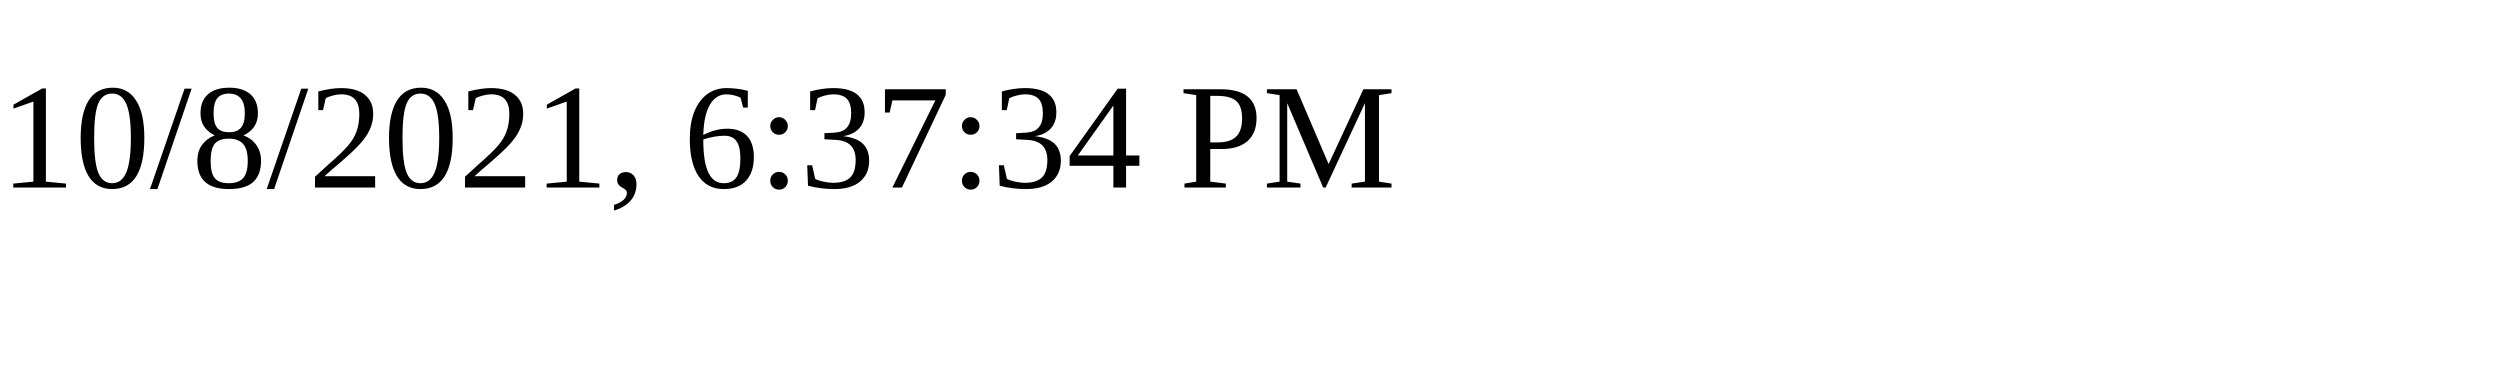
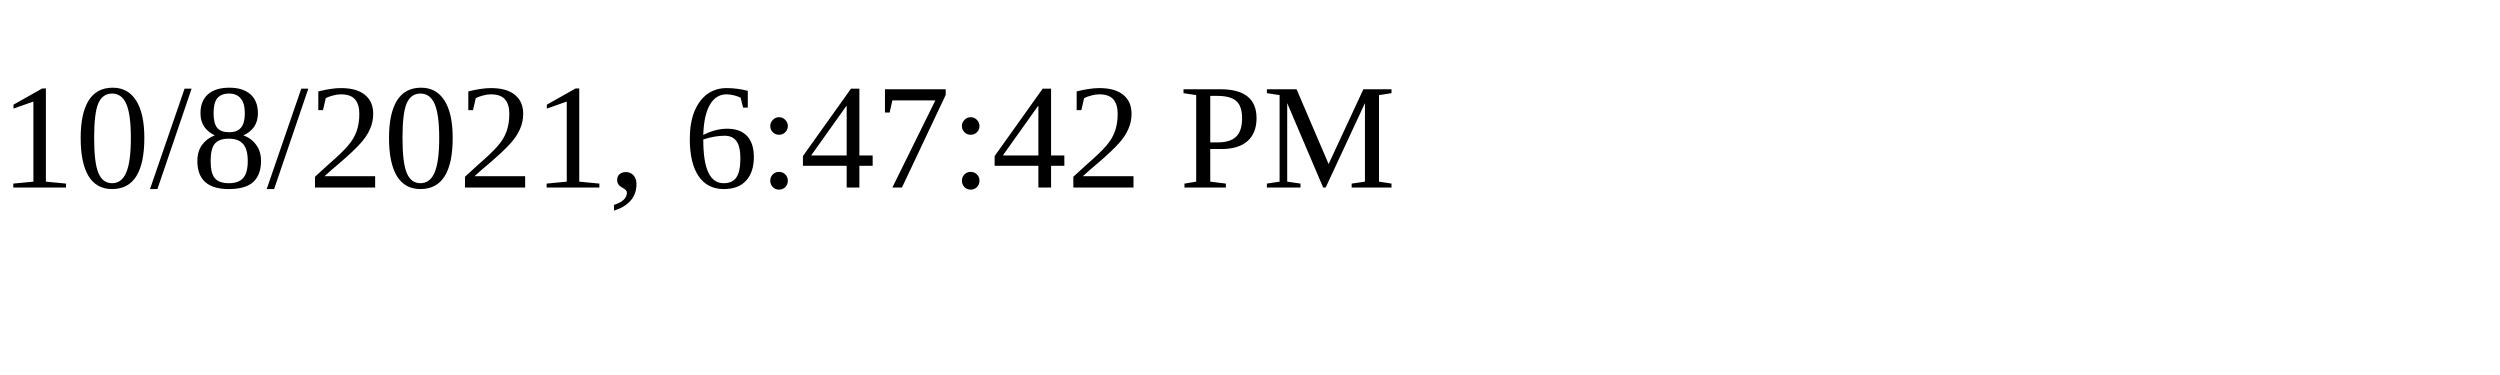
<svg xmlns="http://www.w3.org/2000/svg" height="30" width="200">
-   <text x="0" y="15">10/8/2021, 6:37:34 PM</text>
+   <text x="0" y="15">10/8/2021, 6:47:42 PM</text>
</svg>
